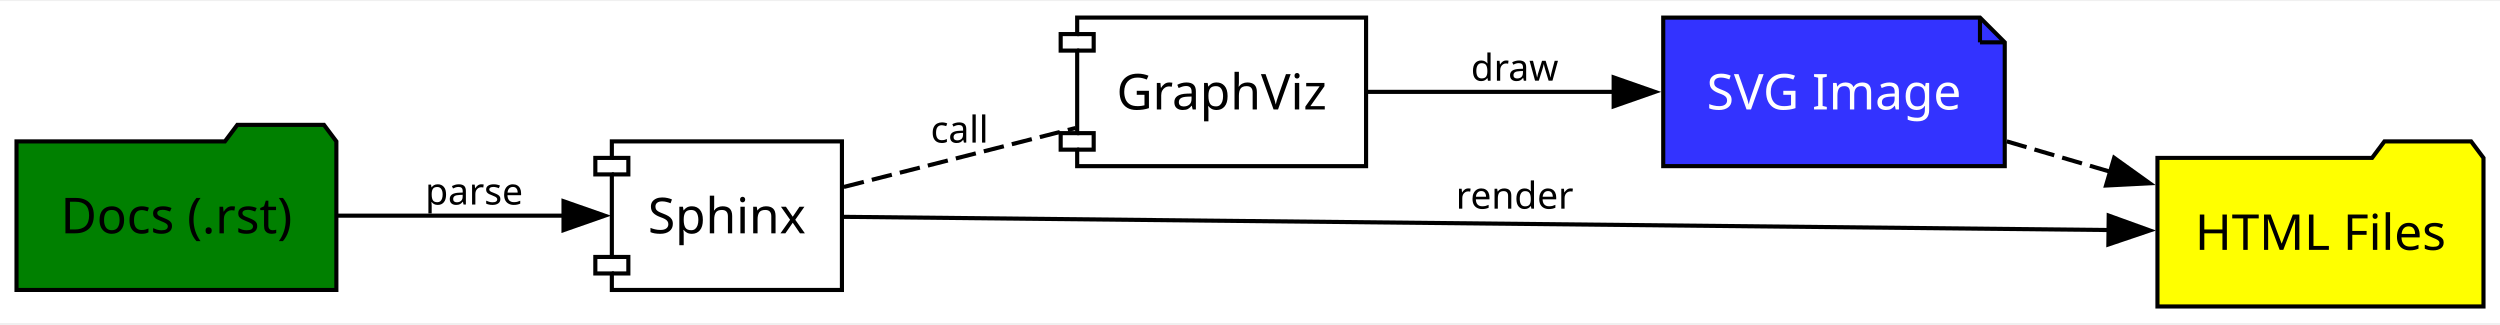
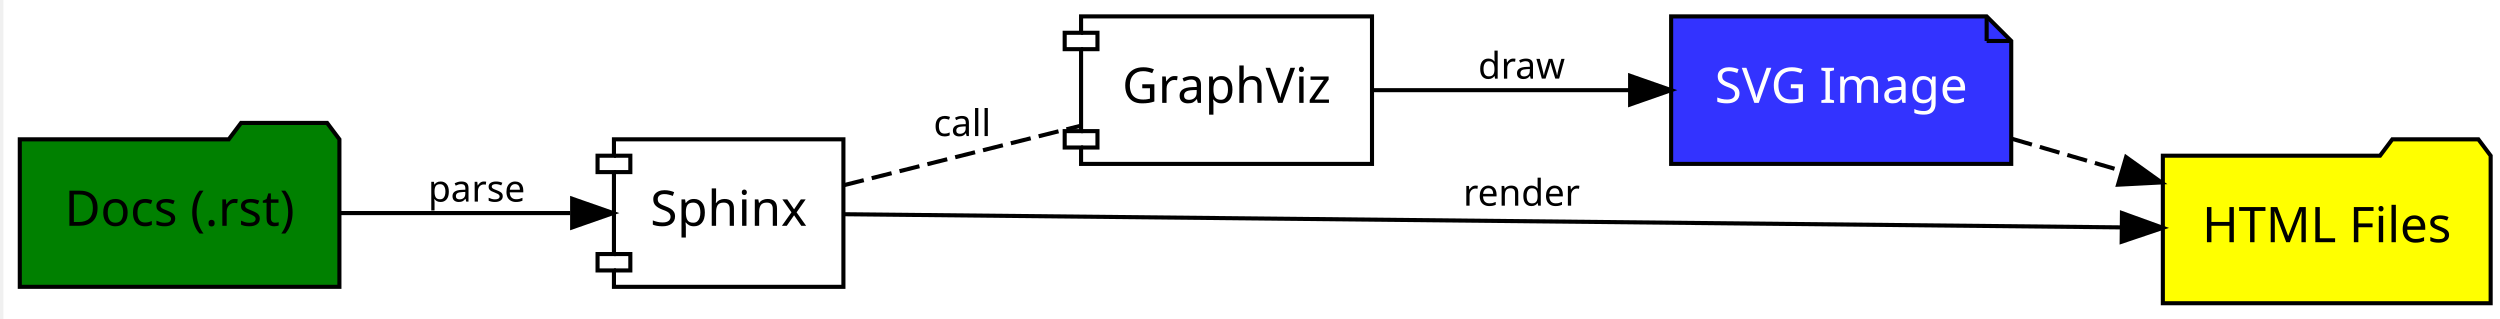
- <svg xmlns="http://www.w3.org/2000/svg" xmlns:xlink="http://www.w3.org/1999/xlink" width="432pt" height="56pt" viewBox="0.00 0.00 432.00 55.63">
-   <g id="graph0" class="graph" transform="scale(0.713165 0.713165) rotate(0) translate(4 74)">
-     <polygon fill="white" stroke="none" points="-4,4 -4,-74 601.75,-74 601.75,4 -4,4" />
+ <svg xmlns="http://www.w3.org/2000/svg" xmlns:xlink="http://www.w3.org/1999/xlink" width="432pt" height="55pt" viewBox="0.00 0.00 432.00 55.15">
+   <g id="graph0" class="graph" transform="scale(0.71 0.71) rotate(0) translate(4 74)">
+     <polygon fill="white" stroke="transparent" points="-4,4 -4,-74 607,-74 607,4 -4,4" />
    <g id="node1" class="node">
      <g id="a_node1">
        <a xlink:href="https://www.sphinx-doc.org/" xlink:title="Sphinx" target="_blank">
-           <polygon fill="none" stroke="black" points="200,-40 144.25,-40 144.25,-36 140.25,-36 140.25,-32 144.25,-32 144.25,-12 140.25,-12 140.25,-8 144.25,-8 144.25,-4 200,-4 200,-40" />
-           <polyline fill="none" stroke="black" points="144.25,-36 148.25,-36 148.25,-32 144.25,-32" />
-           <polyline fill="none" stroke="black" points="144.25,-12 148.25,-12 148.25,-8 144.25,-8" />
-           <text text-anchor="middle" x="172.12" y="-17.73" font-family="Verdana" font-size="12.00">Sphinx</text>
+           <polygon fill="none" stroke="black" points="201,-40 145,-40 145,-36 141,-36 141,-32 145,-32 145,-12 141,-12 141,-8 145,-8 145,-4 201,-4 201,-40" />
+           <polyline fill="none" stroke="black" points="145,-36 149,-36 149,-32 145,-32 " />
+           <polyline fill="none" stroke="black" points="145,-12 149,-12 149,-8 145,-8 " />
+           <text text-anchor="middle" x="173" y="-18.9" font-family="Verdana" font-size="12.00">Sphinx</text>
        </a>
      </g>
    </g>
    <g id="node2" class="node">
      <g id="a_node2">
        <a xlink:href="https://www.graphviz.org/" xlink:title="GraphViz" target="_blank">
-           <polygon fill="none" stroke="black" points="327,-70 257,-70 257,-66 253,-66 253,-62 257,-62 257,-42 253,-42 253,-38 257,-38 257,-34 327,-34 327,-70" />
-           <polyline fill="none" stroke="black" points="257,-66 261,-66 261,-62 257,-62" />
-           <polyline fill="none" stroke="black" points="257,-42 261,-42 261,-38 257,-38" />
-           <text text-anchor="middle" x="292" y="-47.73" font-family="Verdana" font-size="12.00">GraphViz</text>
+           <polygon fill="none" stroke="black" points="330,-70 259,-70 259,-66 255,-66 255,-62 259,-62 259,-42 255,-42 255,-38 259,-38 259,-34 330,-34 330,-70" />
+           <polyline fill="none" stroke="black" points="259,-66 263,-66 263,-62 259,-62 " />
+           <polyline fill="none" stroke="black" points="259,-42 263,-42 263,-38 259,-38 " />
+           <text text-anchor="middle" x="294.5" y="-48.9" font-family="Verdana" font-size="12.00">GraphViz</text>
        </a>
      </g>
    </g>
    <g id="edge2" class="edge">
-       <path fill="none" stroke="black" stroke-dasharray="5,2" d="M200.46,-28.96C217.19,-33.22 238.75,-38.7 256.63,-43.25" />
-       <text text-anchor="middle" x="228.5" y="-39.7" font-family="Sans" font-size="9.00"> call </text>
+       <path fill="none" stroke="black" stroke-dasharray="5,2" d="M201.12,-28.81C218.19,-33.09 240.4,-38.67 258.77,-43.28" />
+       <text text-anchor="middle" x="230" y="-40.8" font-family="Sans" font-size="9.00"> call </text>
    </g>
    <g id="node5" class="node">
-       <polygon fill="yellow" stroke="black" points="597.75,-36 594.75,-40 573.75,-40 570.75,-36 518.75,-36 518.75,0 597.75,0 597.75,-36" />
-       <text text-anchor="middle" x="558.25" y="-13.72" font-family="Verdana" font-size="12.00">HTML Files</text>
+       <polygon fill="yellow" stroke="black" points="603,-36 600,-40 579,-40 576,-36 523,-36 523,0 603,0 603,-36" />
+       <text text-anchor="middle" x="563" y="-14.9" font-family="Verdana" font-size="12.00">HTML Files</text>
    </g>
    <g id="edge4" class="edge">
-       <path fill="none" stroke="black" d="M200.44,-21.72C264.47,-21.05 424.98,-19.38 507.12,-18.52" />
-       <polygon fill="black" stroke="black" points="506.94,-22.02 516.9,-18.42 506.86,-15.02 506.94,-22.02" />
-       <text text-anchor="middle" x="363" y="-23.7" font-family="Sans" font-size="9.00"> render </text>
+       <path fill="none" stroke="black" d="M201.28,-21.72C266.13,-21.05 430.21,-19.36 512.84,-18.51" />
+       <polygon fill="black" stroke="black" points="513.02,-22.01 522.99,-18.4 512.95,-15.01 513.02,-22.01" />
+       <text text-anchor="middle" x="366.5" y="-23.8" font-family="Sans" font-size="9.00"> render </text>
    </g>
    <g id="node4" class="node">
-       <polygon fill="#3333ff" stroke="black" points="475.75,-70 399,-70 399,-34 481.75,-34 481.75,-64 475.75,-70" />
-       <polyline fill="none" stroke="black" points="475.75,-70 475.75,-64" />
-       <polyline fill="none" stroke="black" points="481.75,-64 475.75,-64" />
-       <text text-anchor="middle" x="440.38" y="-47.73" font-family="Verdana" font-size="12.00" fill="white">SVG Image</text>
+       <polygon fill="#3333ff" stroke="black" points="480,-70 403,-70 403,-34 486,-34 486,-64 480,-70" />
+       <polyline fill="none" stroke="black" points="480,-70 480,-64 " />
+       <polyline fill="none" stroke="black" points="486,-64 480,-64 " />
+       <text text-anchor="middle" x="444.5" y="-48.9" font-family="Verdana" font-size="12.00" fill="white">SVG Image</text>
    </g>
    <g id="edge3" class="edge">
-       <path fill="none" stroke="black" d="M327.32,-52C345.12,-52 367.24,-52 387.11,-52" />
-       <polygon fill="black" stroke="black" points="386.99,-55.5 396.99,-52 386.99,-48.5 386.99,-55.5" />
-       <text text-anchor="middle" x="363" y="-54.7" font-family="Sans" font-size="9.00"> draw </text>
+       <path fill="none" stroke="black" d="M330.2,-52C348.84,-52 372.16,-52 392.79,-52" />
+       <polygon fill="black" stroke="black" points="392.99,-55.5 402.99,-52 392.99,-48.5 392.99,-55.5" />
+       <text text-anchor="middle" x="366.5" y="-54.8" font-family="Sans" font-size="9.00"> draw </text>
    </g>
    <g id="node3" class="node">
-       <polygon fill="green" stroke="black" points="77.5,-40 74.5,-44 53.5,-44 50.5,-40 0,-40 0,-4 77.5,-4 77.5,-40" />
-       <text text-anchor="middle" x="38.75" y="-17.73" font-family="Verdana" font-size="12.00">Docs (.rst)</text>
+       <polygon fill="green" stroke="black" points="78,-40 75,-44 54,-44 51,-40 0,-40 0,-4 78,-4 78,-40" />
+       <text text-anchor="middle" x="39" y="-18.9" font-family="Verdana" font-size="12.00">Docs (.rst)</text>
    </g>
    <g id="edge1" class="edge">
-       <path fill="none" stroke="black" d="M77.75,-22C94.99,-22 115.34,-22 132.64,-22" />
-       <polygon fill="black" stroke="black" points="132.54,-25.5 142.54,-22 132.54,-18.5 132.54,-25.5" />
-       <text text-anchor="middle" x="110.88" y="-24.7" font-family="Sans" font-size="9.00"> parse </text>
+       <path fill="none" stroke="black" d="M78.18,-22C95.84,-22 116.74,-22 134.33,-22" />
+       <polygon fill="black" stroke="black" points="134.8,-25.5 144.8,-22 134.8,-18.5 134.8,-25.5" />
+       <text text-anchor="middle" x="111.5" y="-24.8" font-family="Sans" font-size="9.00"> parse </text>
    </g>
    <g id="edge5" class="edge">
-       <path fill="none" stroke="black" stroke-dasharray="5,2" d="M482.23,-40.01C490.38,-37.62 499.03,-35.08 507.45,-32.61" />
-       <polygon fill="black" stroke="black" points="508.26,-36.02 516.87,-29.85 506.29,-29.31 508.26,-36.02" />
+       <path fill="none" stroke="black" stroke-dasharray="5,2" d="M486.25,-40.11C494.83,-37.6 503.97,-34.94 512.82,-32.35" />
+       <polygon fill="black" stroke="black" points="514.03,-35.65 522.65,-29.48 512.07,-28.93 514.03,-35.65" />
    </g>
  </g>
</svg>
